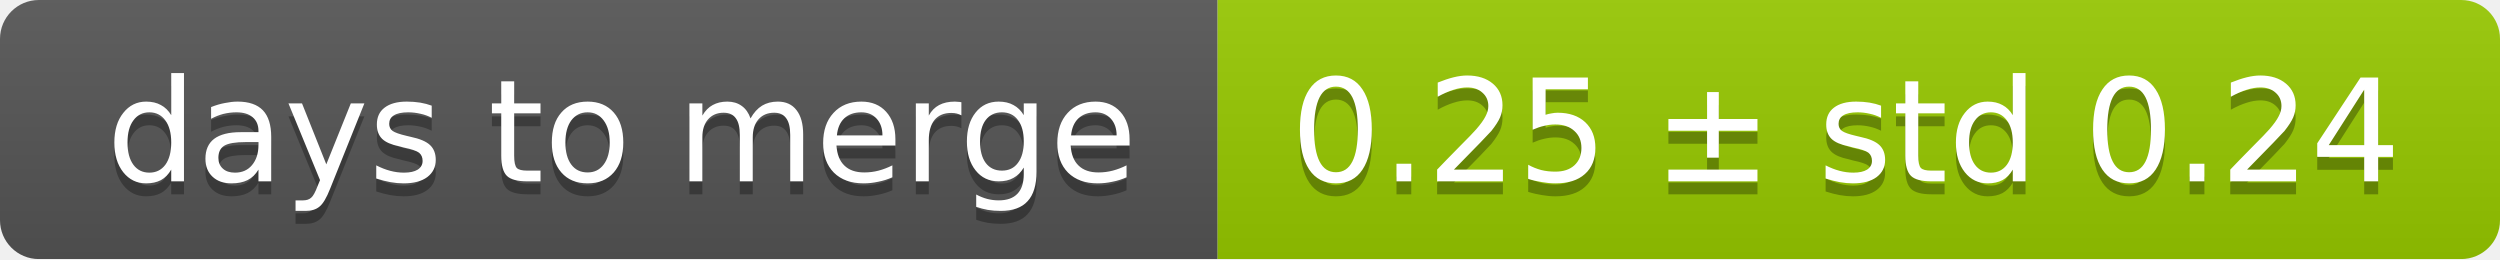
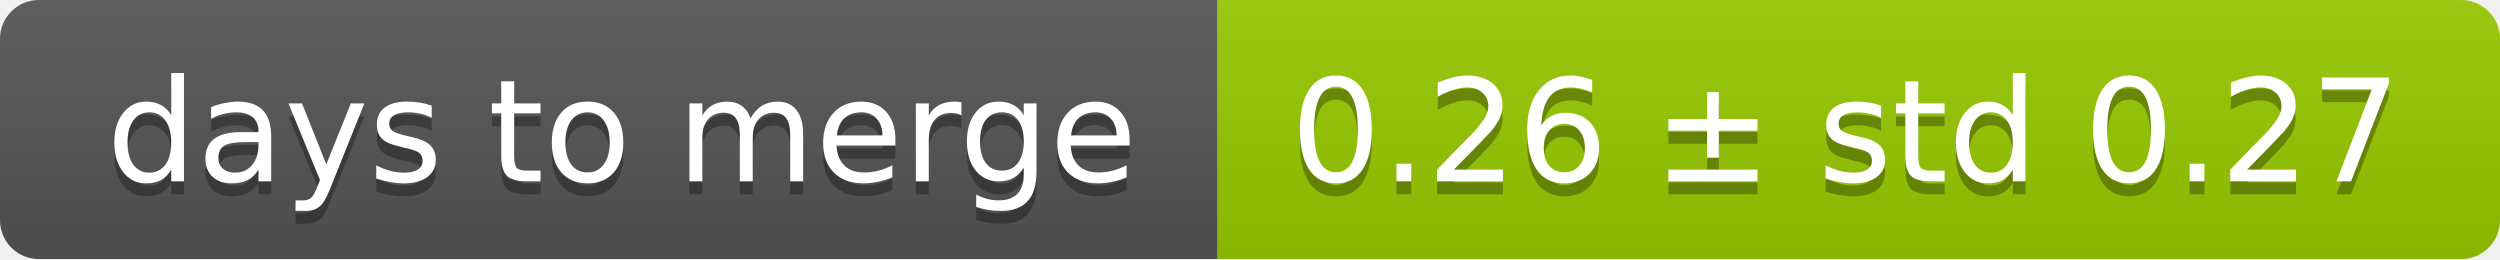
<svg xmlns="http://www.w3.org/2000/svg" width="193" height="20">
  <linearGradient id="smooth" x2="0" y2="100%">
    <stop offset="0" stop-color="#bbb" stop-opacity=".1" />
    <stop offset="1" stop-opacity=".1" />
  </linearGradient>
  <mask id="round">
    <rect width="193" height="20" rx="3" fill="#fff" />
  </mask>
  <g mask="url(#round)">
    <rect width="94" height="20" fill="#555" />
    <rect x="94" width="99" height="20" fill="#97ca00" />
    <rect width="193" height="20" fill="url(#smooth)" />
  </g>
  <g fill="#fff" text-anchor="middle" font-family="DejaVu Sans,Verdana,Geneva,sans-serif" font-size="11">
    <text x="48" y="15" fill="#010101" fill-opacity=".3">days to merge</text>
    <text x="48" y="14">days to merge</text>
-     <text x="142.5" y="15" fill="#010101" fill-opacity=".3">0.25 ± std 0.24</text>
-     <text x="142.5" y="14">0.25 ± std 0.24</text>
+     <text x="142.5" y="15" fill="#010101" fill-opacity=".3">0.26 ± std 0.27</text>
+     <text x="142.5" y="14">0.26 ± std 0.27</text>
  </g>
</svg>
